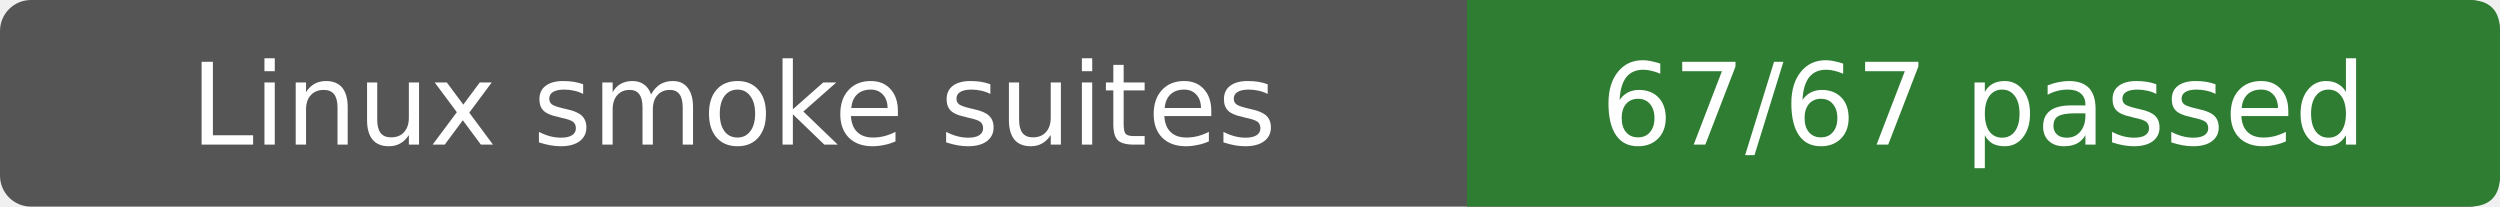
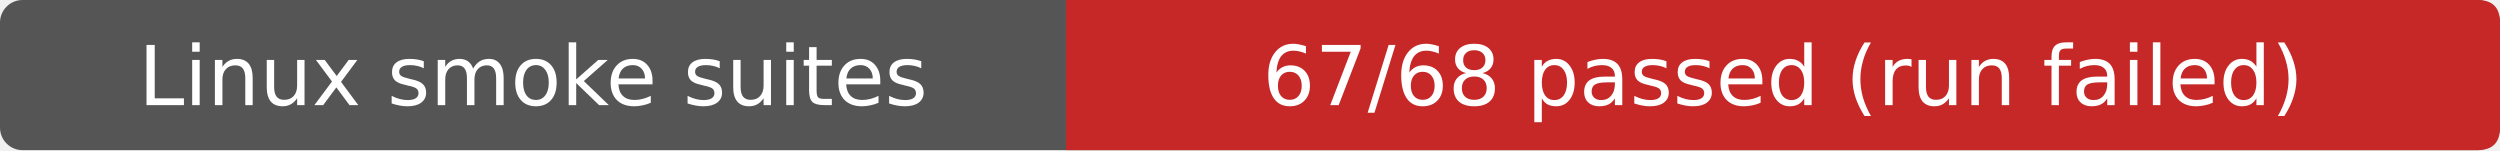
- <svg xmlns="http://www.w3.org/2000/svg" width="242" height="20" role="img" aria-label="Linux smoke suites: 67/67 passed">
-   <rect width="242" height="20" rx="3" fill="#555" />
-   <path d="M142 0H239Q242 0 242 3V17Q242 20 239 20H142Z" fill="#2e7d32" />
+ <svg xmlns="http://www.w3.org/2000/svg" width="333" height="20" role="img" aria-label="Linux smoke suites: 67/68 passed (run failed)">
+   <rect width="333" height="20" rx="3" fill="#555" />
+   <path d="M142 0H330Q333 0 333 3V17Q333 20 330 20H142Z" fill="#c62828" />
  <g fill="#fff" text-anchor="middle" font-family="Verdana,DejaVu Sans,sans-serif" font-size="11">
    <text x="71.0" y="14">Linux smoke suites</text>
-     <text x="192.0" y="14">67/67 passed</text>
+     <text x="237.5" y="14">67/68 passed (run failed)</text>
  </g>
</svg>
